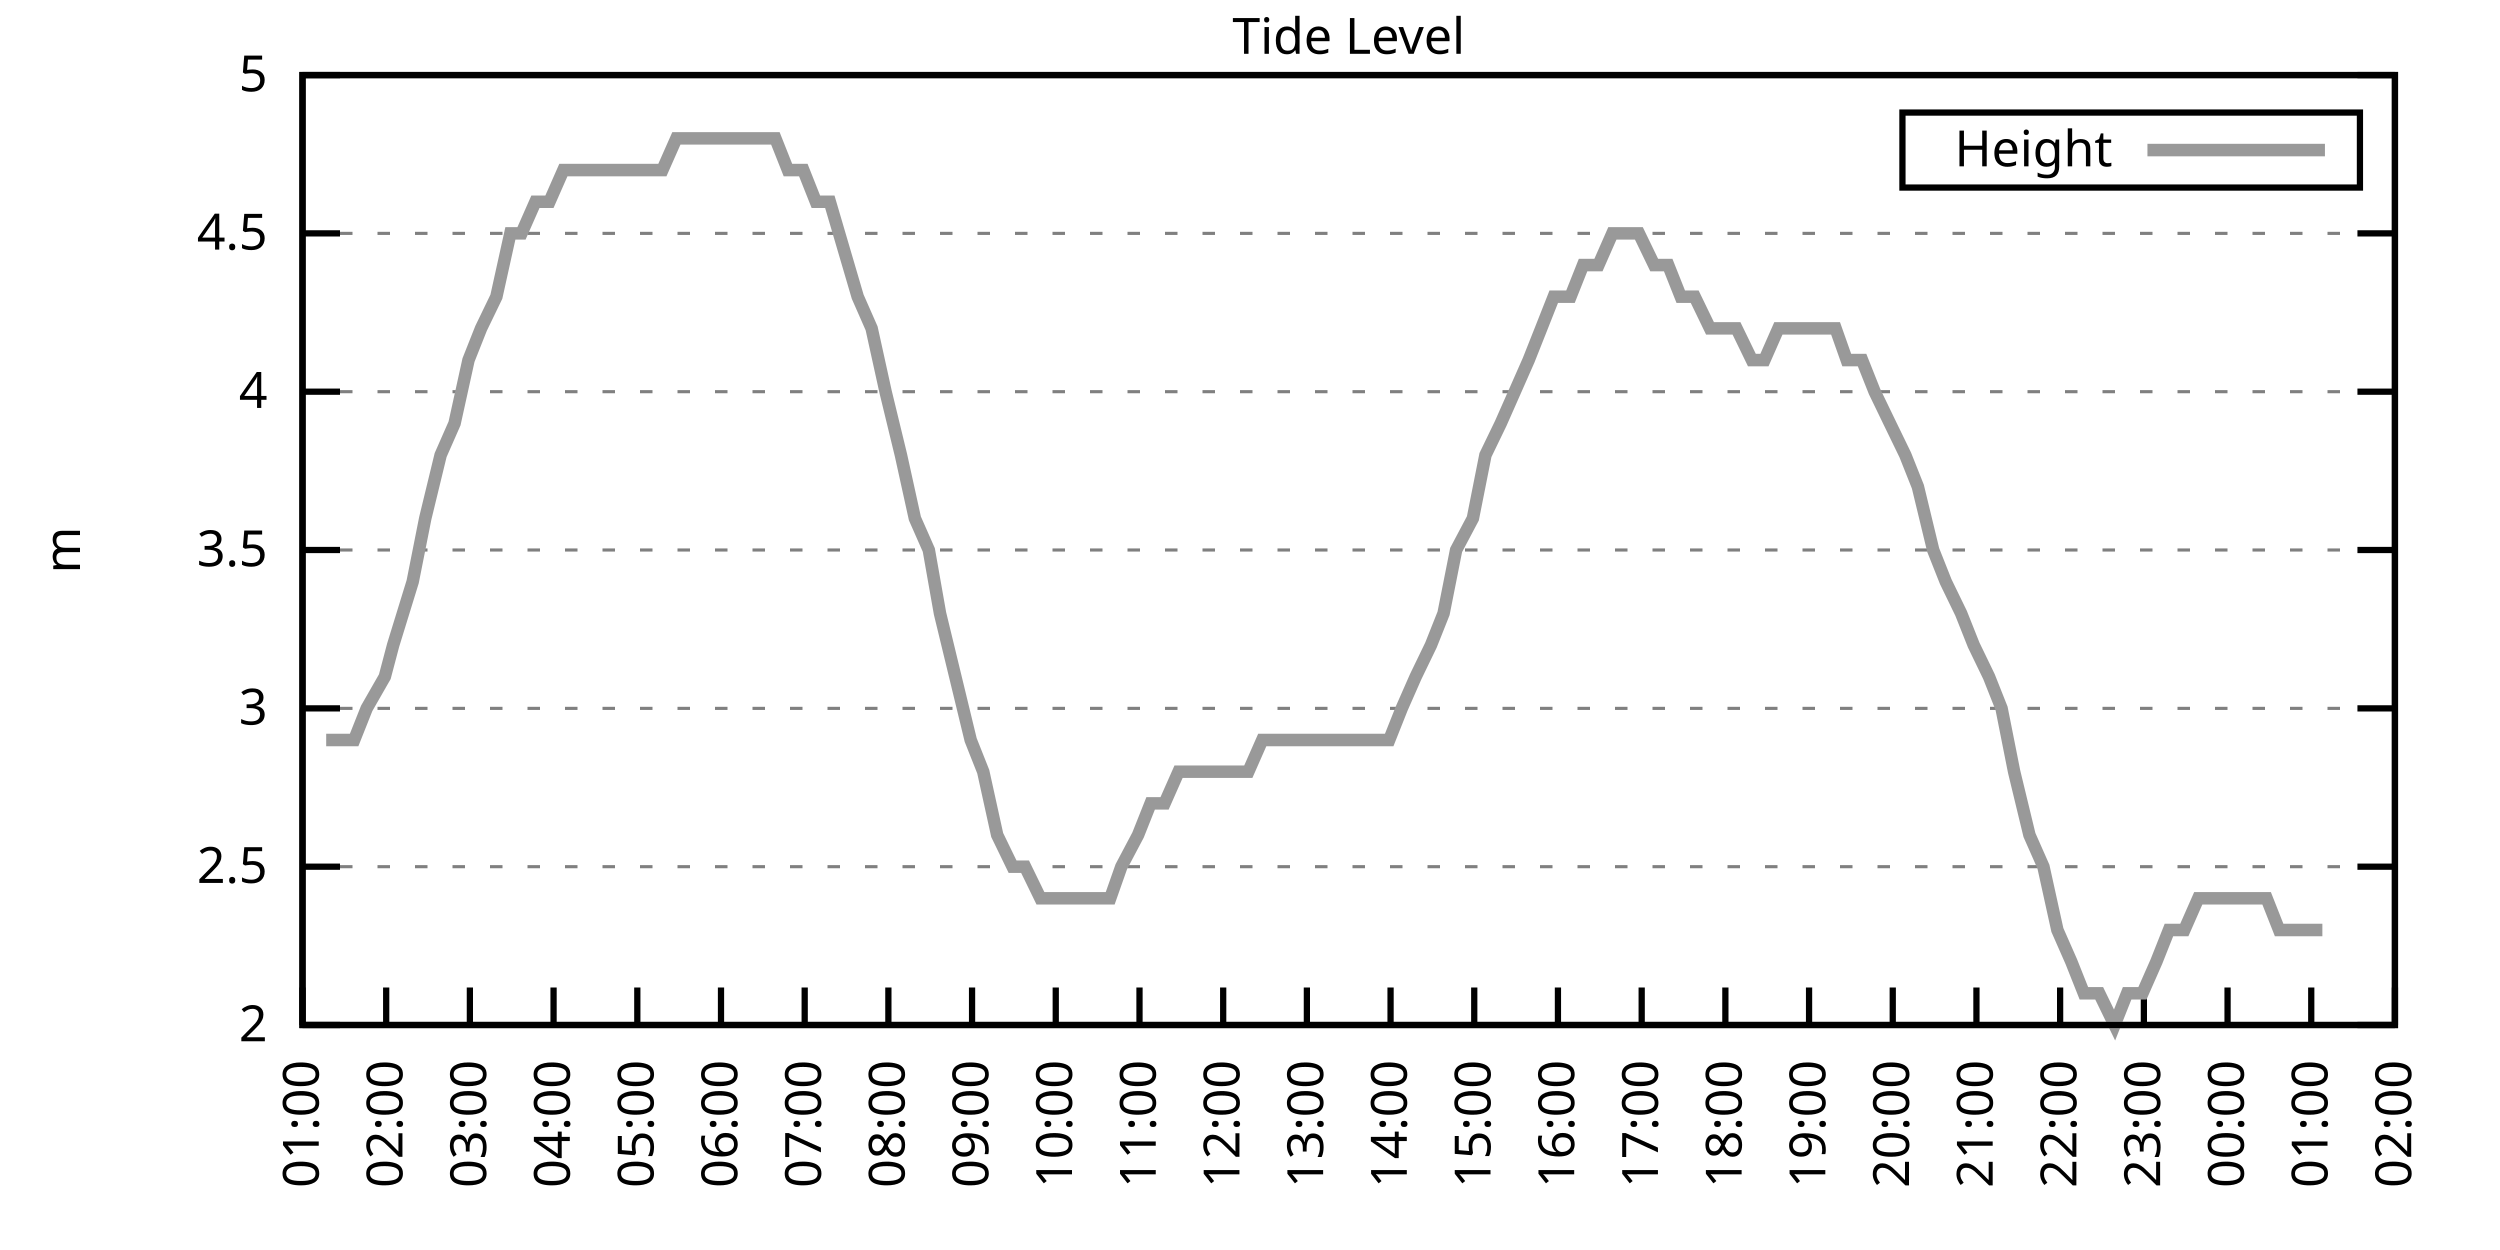
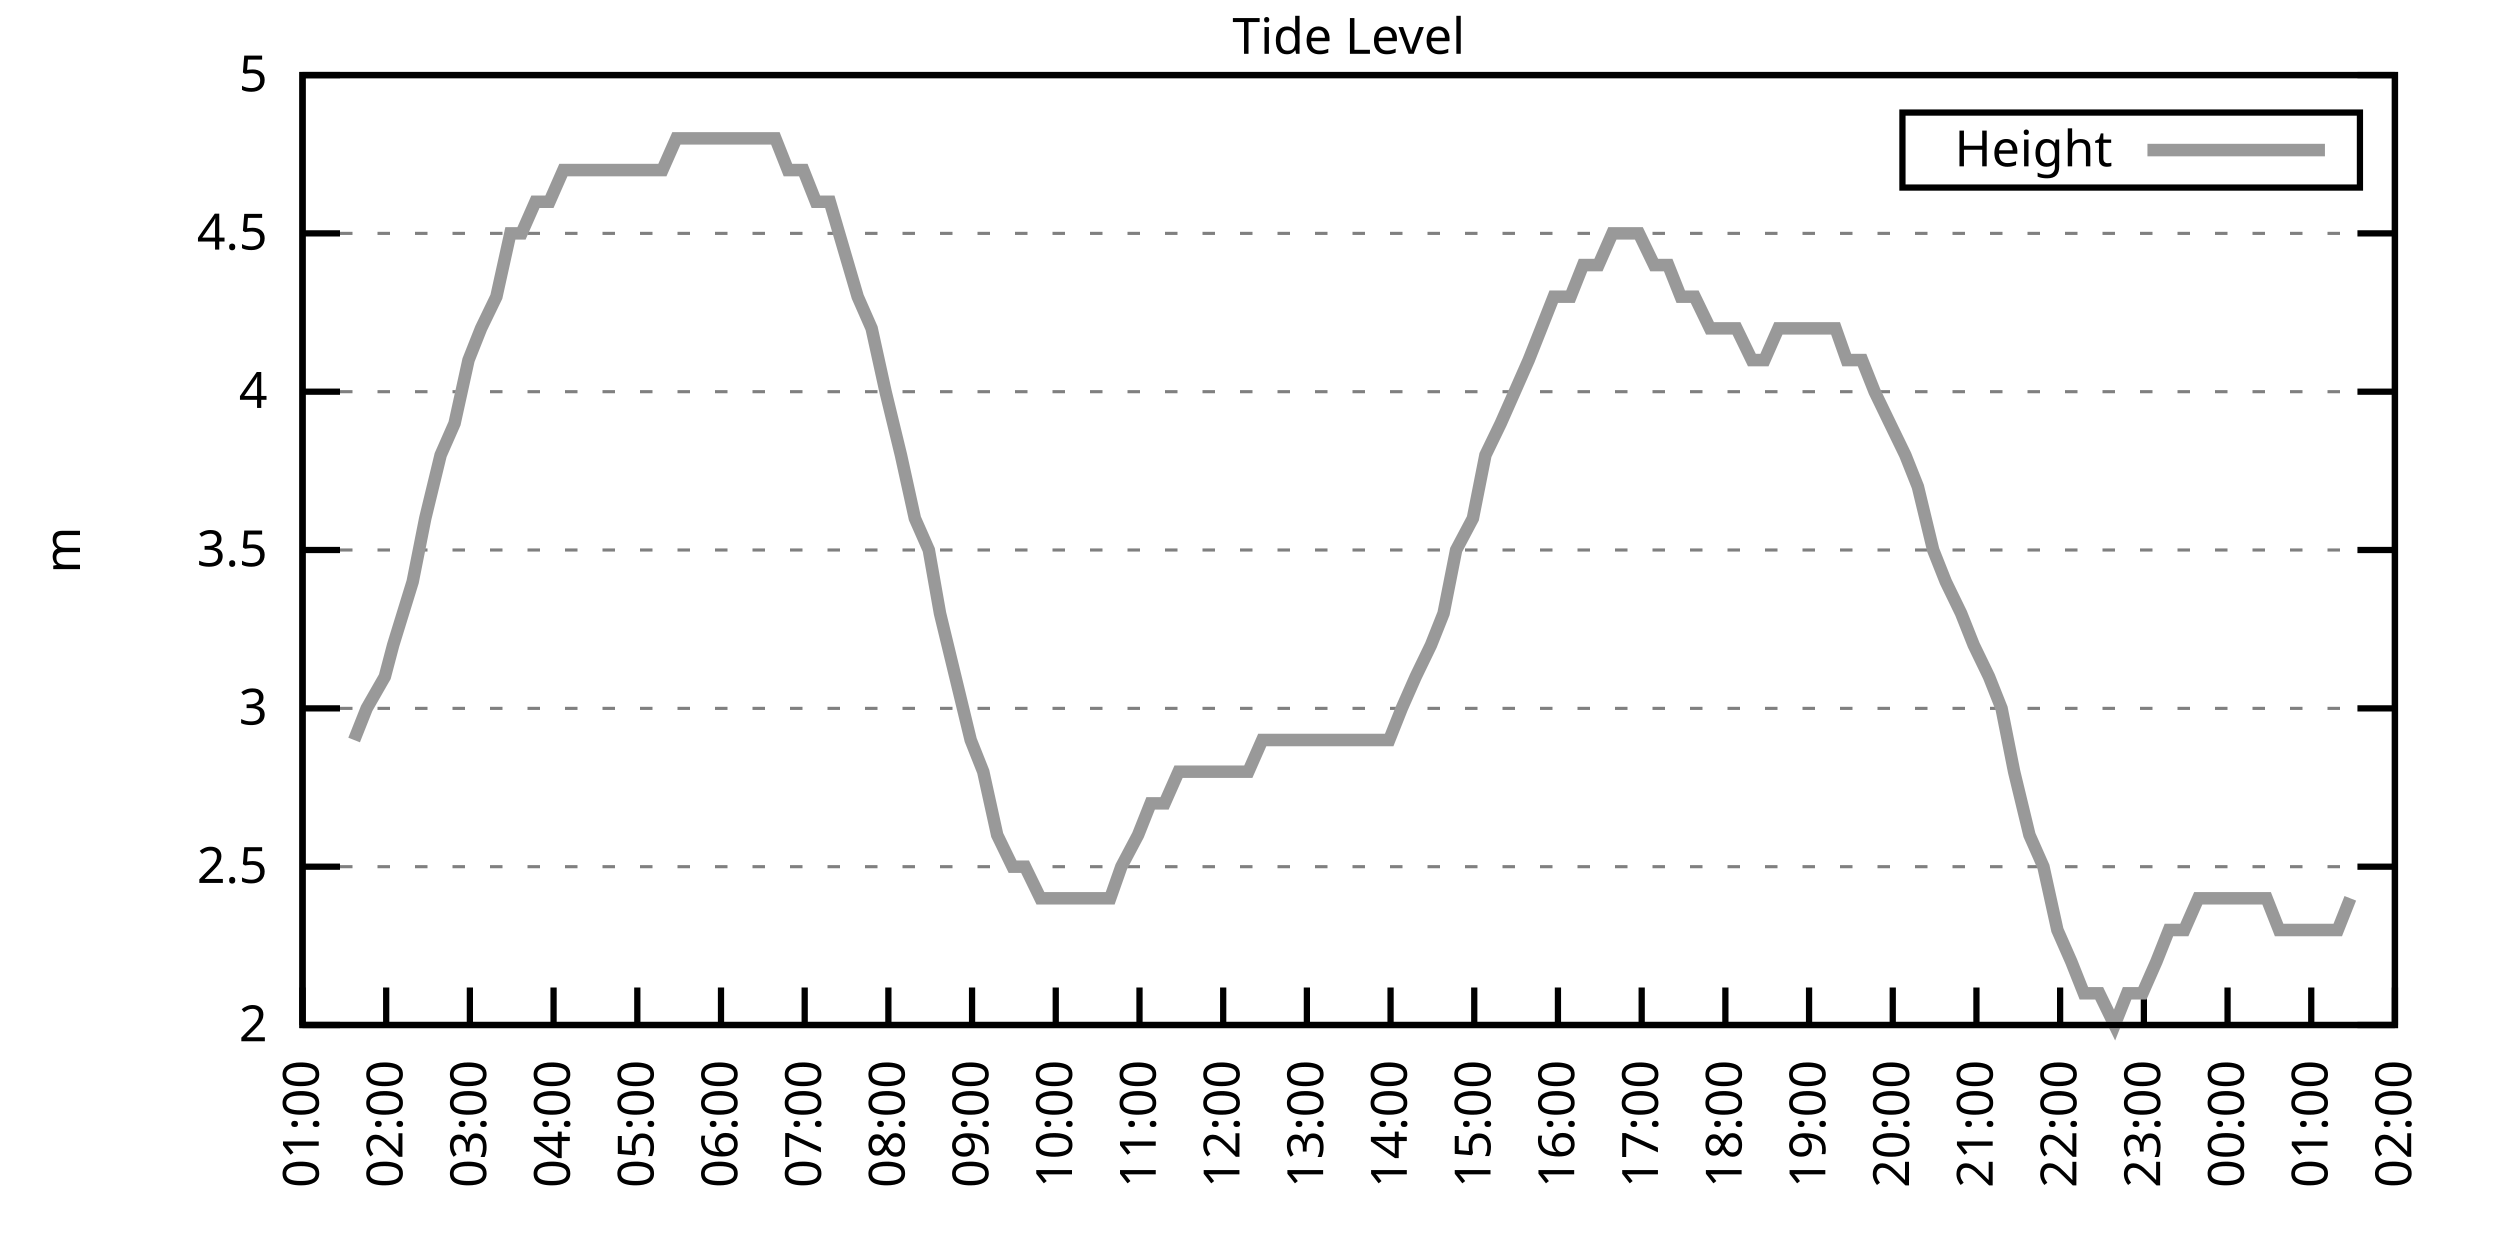
<svg xmlns="http://www.w3.org/2000/svg" xmlns:xlink="http://www.w3.org/1999/xlink" width="400" height="200" viewBox="0 0 400 200">
  <g id="gnuplot_canvas">
    <rect x="0" y="0" width="400" height="200" fill="none" />
    <defs>
      <circle id="gpDot" r="0.5" stroke-width="0.5" stroke="currentColor" />
      <path id="gpPt0" stroke-width="0.333" stroke="currentColor" d="M-1,0 h2 M0,-1 v2" />
      <path id="gpPt1" stroke-width="0.333" stroke="currentColor" d="M-1,-1 L1,1 M1,-1 L-1,1" />
      <path id="gpPt2" stroke-width="0.333" stroke="currentColor" d="M-1,0 L1,0 M0,-1 L0,1 M-1,-1 L1,1 M-1,1 L1,-1" />
      <rect id="gpPt3" stroke-width="0.333" stroke="currentColor" x="-1" y="-1" width="2" height="2" />
      <rect id="gpPt4" stroke-width="0.333" stroke="currentColor" fill="currentColor" x="-1" y="-1" width="2" height="2" />
      <circle id="gpPt5" stroke-width="0.333" stroke="currentColor" cx="0" cy="0" r="1" />
      <use xlink:href="#gpPt5" id="gpPt6" fill="currentColor" stroke="none" />
      <path id="gpPt7" stroke-width="0.333" stroke="currentColor" d="M0,-1.33 L-1.33,0.67 L1.33,0.67 z" />
      <use xlink:href="#gpPt7" id="gpPt8" fill="currentColor" stroke="none" />
      <use xlink:href="#gpPt7" id="gpPt9" stroke="currentColor" transform="rotate(180)" />
      <use xlink:href="#gpPt9" id="gpPt10" fill="currentColor" stroke="none" />
      <use xlink:href="#gpPt3" id="gpPt11" stroke="currentColor" transform="rotate(45)" />
      <use xlink:href="#gpPt11" id="gpPt12" fill="currentColor" stroke="none" />
      <path id="gpPt13" stroke-width="0.333" stroke="currentColor" d="M0,1.330 L1.265,0.411 L0.782,-1.067 L-0.782,-1.076 L-1.265,0.411 z" />
      <use xlink:href="#gpPt13" id="gpPt14" fill="currentColor" stroke="none" />
      <filter id="textbox" filterUnits="objectBoundingBox" x="0" y="0" height="1" width="1">
        <feFlood flood-color="white" flood-opacity="1" result="bgnd" />
        <feComposite in="SourceGraphic" in2="bgnd" operator="atop" />
      </filter>
      <filter id="greybox" filterUnits="objectBoundingBox" x="0" y="0" height="1" width="1">
        <feFlood flood-color="lightgrey" flood-opacity="1" result="grey" />
        <feComposite in="SourceGraphic" in2="grey" operator="atop" />
      </filter>
    </defs>
    <g fill="none" color="white" stroke="currentColor" stroke-width="1.00" stroke-linecap="butt" stroke-linejoin="miter">
</g>
    <g fill="none" color="black" stroke="currentColor" stroke-width="1.00" stroke-linecap="butt" stroke-linejoin="miter">
      <g stroke="none" shape-rendering="crispEdges">
        <polygon fill="rgb(255, 255, 255)" points="48.40,164.00 383.18,164.00 383.18,12.02 48.40,12.02 " />
      </g>
    </g>
    <g fill="none" color="black" stroke="currentColor" stroke-width="1.00" stroke-linecap="butt" stroke-linejoin="miter">
</g>
    <g fill="none" color="black" stroke="black" stroke-width="0.50" stroke-linecap="butt" stroke-linejoin="miter">
</g>
    <g fill="none" color="gray" stroke="currentColor" stroke-width="0.50" stroke-linecap="butt" stroke-linejoin="miter">
      <path stroke="gray" stroke-dasharray="2,4" class="gridline" d="M48.40,164.00 L383.19,164.00  " />
    </g>
    <g fill="none" color="gray" stroke="gray" stroke-width="1.00" stroke-linecap="butt" stroke-linejoin="miter">
</g>
    <g fill="none" color="black" stroke="currentColor" stroke-width="1.00" stroke-linecap="butt" stroke-linejoin="miter">
      <path stroke="black" d="M48.40,164.00 L54.40,164.00 M383.19,164.00 L377.19,164.00  " />
      <g transform="translate(42.80,166.60)" stroke="none" fill="black" font-family="Sans" font-size="8.00" text-anchor="end">
        <text>
          <tspan font-family="Sans"> 2</tspan>
        </text>
      </g>
    </g>
    <g fill="none" color="black" stroke="currentColor" stroke-width="1.00" stroke-linecap="butt" stroke-linejoin="miter">
</g>
    <g fill="none" color="black" stroke="black" stroke-width="0.50" stroke-linecap="butt" stroke-linejoin="miter">
</g>
    <g fill="none" color="gray" stroke="currentColor" stroke-width="0.50" stroke-linecap="butt" stroke-linejoin="miter">
      <path stroke="gray" stroke-dasharray="2,4" class="gridline" d="M48.40,138.67 L383.19,138.67  " />
    </g>
    <g fill="none" color="gray" stroke="gray" stroke-width="1.00" stroke-linecap="butt" stroke-linejoin="miter">
</g>
    <g fill="none" color="black" stroke="currentColor" stroke-width="1.00" stroke-linecap="butt" stroke-linejoin="miter">
      <path stroke="black" d="M48.40,138.67 L54.40,138.67 M383.19,138.67 L377.19,138.67  " />
      <g transform="translate(42.80,141.27)" stroke="none" fill="black" font-family="Sans" font-size="8.00" text-anchor="end">
        <text>
          <tspan font-family="Sans"> 2.5</tspan>
        </text>
      </g>
    </g>
    <g fill="none" color="black" stroke="currentColor" stroke-width="1.00" stroke-linecap="butt" stroke-linejoin="miter">
</g>
    <g fill="none" color="black" stroke="black" stroke-width="0.50" stroke-linecap="butt" stroke-linejoin="miter">
</g>
    <g fill="none" color="gray" stroke="currentColor" stroke-width="0.50" stroke-linecap="butt" stroke-linejoin="miter">
      <path stroke="gray" stroke-dasharray="2,4" class="gridline" d="M48.40,113.34 L383.19,113.34  " />
    </g>
    <g fill="none" color="gray" stroke="gray" stroke-width="1.00" stroke-linecap="butt" stroke-linejoin="miter">
</g>
    <g fill="none" color="black" stroke="currentColor" stroke-width="1.00" stroke-linecap="butt" stroke-linejoin="miter">
      <path stroke="black" d="M48.40,113.34 L54.40,113.34 M383.19,113.34 L377.19,113.34  " />
      <g transform="translate(42.80,115.94)" stroke="none" fill="black" font-family="Sans" font-size="8.00" text-anchor="end">
        <text>
          <tspan font-family="Sans"> 3</tspan>
        </text>
      </g>
    </g>
    <g fill="none" color="black" stroke="currentColor" stroke-width="1.00" stroke-linecap="butt" stroke-linejoin="miter">
</g>
    <g fill="none" color="black" stroke="black" stroke-width="0.50" stroke-linecap="butt" stroke-linejoin="miter">
</g>
    <g fill="none" color="gray" stroke="currentColor" stroke-width="0.50" stroke-linecap="butt" stroke-linejoin="miter">
      <path stroke="gray" stroke-dasharray="2,4" class="gridline" d="M48.40,88.00 L383.19,88.00  " />
    </g>
    <g fill="none" color="gray" stroke="gray" stroke-width="1.00" stroke-linecap="butt" stroke-linejoin="miter">
</g>
    <g fill="none" color="black" stroke="currentColor" stroke-width="1.00" stroke-linecap="butt" stroke-linejoin="miter">
      <path stroke="black" d="M48.40,88.00 L54.40,88.00 M383.19,88.00 L377.19,88.00  " />
      <g transform="translate(42.80,90.60)" stroke="none" fill="black" font-family="Sans" font-size="8.00" text-anchor="end">
        <text>
          <tspan font-family="Sans"> 3.5</tspan>
        </text>
      </g>
    </g>
    <g fill="none" color="black" stroke="currentColor" stroke-width="1.00" stroke-linecap="butt" stroke-linejoin="miter">
</g>
    <g fill="none" color="black" stroke="black" stroke-width="0.50" stroke-linecap="butt" stroke-linejoin="miter">
</g>
    <g fill="none" color="gray" stroke="currentColor" stroke-width="0.50" stroke-linecap="butt" stroke-linejoin="miter">
      <path stroke="gray" stroke-dasharray="2,4" class="gridline" d="M48.40,62.67 L383.19,62.67  " />
    </g>
    <g fill="none" color="gray" stroke="gray" stroke-width="1.00" stroke-linecap="butt" stroke-linejoin="miter">
</g>
    <g fill="none" color="black" stroke="currentColor" stroke-width="1.00" stroke-linecap="butt" stroke-linejoin="miter">
      <path stroke="black" d="M48.40,62.67 L54.40,62.67 M383.19,62.67 L377.19,62.67  " />
      <g transform="translate(42.80,65.27)" stroke="none" fill="black" font-family="Sans" font-size="8.00" text-anchor="end">
        <text>
          <tspan font-family="Sans"> 4</tspan>
        </text>
      </g>
    </g>
    <g fill="none" color="black" stroke="currentColor" stroke-width="1.00" stroke-linecap="butt" stroke-linejoin="miter">
</g>
    <g fill="none" color="black" stroke="black" stroke-width="0.50" stroke-linecap="butt" stroke-linejoin="miter">
</g>
    <g fill="none" color="gray" stroke="currentColor" stroke-width="0.50" stroke-linecap="butt" stroke-linejoin="miter">
      <path stroke="gray" stroke-dasharray="2,4" class="gridline" d="M48.40,37.34 L383.19,37.34  " />
    </g>
    <g fill="none" color="gray" stroke="gray" stroke-width="1.00" stroke-linecap="butt" stroke-linejoin="miter">
</g>
    <g fill="none" color="black" stroke="currentColor" stroke-width="1.00" stroke-linecap="butt" stroke-linejoin="miter">
      <path stroke="black" d="M48.40,37.34 L54.40,37.34 M383.19,37.34 L377.19,37.34  " />
      <g transform="translate(42.80,39.94)" stroke="none" fill="black" font-family="Sans" font-size="8.00" text-anchor="end">
        <text>
          <tspan font-family="Sans"> 4.5</tspan>
        </text>
      </g>
    </g>
    <g fill="none" color="black" stroke="currentColor" stroke-width="1.00" stroke-linecap="butt" stroke-linejoin="miter">
</g>
    <g fill="none" color="black" stroke="black" stroke-width="0.50" stroke-linecap="butt" stroke-linejoin="miter">
</g>
    <g fill="none" color="gray" stroke="currentColor" stroke-width="0.50" stroke-linecap="butt" stroke-linejoin="miter">
      <path stroke="gray" stroke-dasharray="2,4" class="gridline" d="M48.40,12.01 L383.19,12.01  " />
    </g>
    <g fill="none" color="gray" stroke="gray" stroke-width="1.00" stroke-linecap="butt" stroke-linejoin="miter">
</g>
    <g fill="none" color="black" stroke="currentColor" stroke-width="1.00" stroke-linecap="butt" stroke-linejoin="miter">
      <path stroke="black" d="M48.40,12.01 L54.40,12.01 M383.19,12.01 L377.19,12.01  " />
      <g transform="translate(42.80,14.61)" stroke="none" fill="black" font-family="Sans" font-size="8.00" text-anchor="end">
        <text>
          <tspan font-family="Sans"> 5</tspan>
        </text>
      </g>
    </g>
    <g fill="none" color="black" stroke="currentColor" stroke-width="1.00" stroke-linecap="butt" stroke-linejoin="miter">
      <path stroke="black" d="M48.40,164.00 L48.40,158.00  " />
      <g transform="translate(51.00,169.60) rotate(270.00)" stroke="none" fill="black" font-family="Sans" font-size="8.00" text-anchor="end">
        <text>
          <tspan font-family="Sans">01:00</tspan>
        </text>
      </g>
    </g>
    <g fill="none" color="black" stroke="currentColor" stroke-width="1.00" stroke-linecap="butt" stroke-linejoin="miter">
      <path stroke="black" d="M61.79,164.00 L61.79,158.00  " />
      <g transform="translate(64.39,169.60) rotate(270.00)" stroke="none" fill="black" font-family="Sans" font-size="8.00" text-anchor="end">
        <text>
          <tspan font-family="Sans">02:00</tspan>
        </text>
      </g>
    </g>
    <g fill="none" color="black" stroke="currentColor" stroke-width="1.00" stroke-linecap="butt" stroke-linejoin="miter">
      <path stroke="black" d="M75.18,164.00 L75.18,158.00  " />
      <g transform="translate(77.78,169.60) rotate(270.00)" stroke="none" fill="black" font-family="Sans" font-size="8.00" text-anchor="end">
        <text>
          <tspan font-family="Sans">03:00</tspan>
        </text>
      </g>
    </g>
    <g fill="none" color="black" stroke="currentColor" stroke-width="1.00" stroke-linecap="butt" stroke-linejoin="miter">
      <path stroke="black" d="M88.57,164.00 L88.57,158.00  " />
      <g transform="translate(91.17,169.60) rotate(270.00)" stroke="none" fill="black" font-family="Sans" font-size="8.00" text-anchor="end">
        <text>
          <tspan font-family="Sans">04:00</tspan>
        </text>
      </g>
    </g>
    <g fill="none" color="black" stroke="currentColor" stroke-width="1.00" stroke-linecap="butt" stroke-linejoin="miter">
      <path stroke="black" d="M101.97,164.00 L101.97,158.00  " />
      <g transform="translate(104.57,169.60) rotate(270.00)" stroke="none" fill="black" font-family="Sans" font-size="8.00" text-anchor="end">
        <text>
          <tspan font-family="Sans">05:00</tspan>
        </text>
      </g>
    </g>
    <g fill="none" color="black" stroke="currentColor" stroke-width="1.00" stroke-linecap="butt" stroke-linejoin="miter">
      <path stroke="black" d="M115.36,164.00 L115.36,158.00  " />
      <g transform="translate(117.96,169.60) rotate(270.00)" stroke="none" fill="black" font-family="Sans" font-size="8.00" text-anchor="end">
        <text>
          <tspan font-family="Sans">06:00</tspan>
        </text>
      </g>
    </g>
    <g fill="none" color="black" stroke="currentColor" stroke-width="1.00" stroke-linecap="butt" stroke-linejoin="miter">
      <path stroke="black" d="M128.75,164.00 L128.75,158.00  " />
      <g transform="translate(131.35,169.60) rotate(270.00)" stroke="none" fill="black" font-family="Sans" font-size="8.00" text-anchor="end">
        <text>
          <tspan font-family="Sans">07:00</tspan>
        </text>
      </g>
    </g>
    <g fill="none" color="black" stroke="currentColor" stroke-width="1.00" stroke-linecap="butt" stroke-linejoin="miter">
      <path stroke="black" d="M142.14,164.00 L142.14,158.00  " />
      <g transform="translate(144.74,169.60) rotate(270.00)" stroke="none" fill="black" font-family="Sans" font-size="8.00" text-anchor="end">
        <text>
          <tspan font-family="Sans">08:00</tspan>
        </text>
      </g>
    </g>
    <g fill="none" color="black" stroke="currentColor" stroke-width="1.00" stroke-linecap="butt" stroke-linejoin="miter">
      <path stroke="black" d="M155.53,164.00 L155.53,158.00  " />
      <g transform="translate(158.13,169.60) rotate(270.00)" stroke="none" fill="black" font-family="Sans" font-size="8.00" text-anchor="end">
        <text>
          <tspan font-family="Sans">09:00</tspan>
        </text>
      </g>
    </g>
    <g fill="none" color="black" stroke="currentColor" stroke-width="1.00" stroke-linecap="butt" stroke-linejoin="miter">
      <path stroke="black" d="M168.92,164.00 L168.92,158.00  " />
      <g transform="translate(171.52,169.60) rotate(270.00)" stroke="none" fill="black" font-family="Sans" font-size="8.00" text-anchor="end">
        <text>
          <tspan font-family="Sans">10:00</tspan>
        </text>
      </g>
    </g>
    <g fill="none" color="black" stroke="currentColor" stroke-width="1.00" stroke-linecap="butt" stroke-linejoin="miter">
      <path stroke="black" d="M182.32,164.00 L182.32,158.00  " />
      <g transform="translate(184.92,169.60) rotate(270.00)" stroke="none" fill="black" font-family="Sans" font-size="8.00" text-anchor="end">
        <text>
          <tspan font-family="Sans">11:00</tspan>
        </text>
      </g>
    </g>
    <g fill="none" color="black" stroke="currentColor" stroke-width="1.00" stroke-linecap="butt" stroke-linejoin="miter">
      <path stroke="black" d="M195.71,164.00 L195.71,158.00  " />
      <g transform="translate(198.31,169.60) rotate(270.00)" stroke="none" fill="black" font-family="Sans" font-size="8.00" text-anchor="end">
        <text>
          <tspan font-family="Sans">12:00</tspan>
        </text>
      </g>
    </g>
    <g fill="none" color="black" stroke="currentColor" stroke-width="1.00" stroke-linecap="butt" stroke-linejoin="miter">
      <path stroke="black" d="M209.10,164.00 L209.10,158.00  " />
      <g transform="translate(211.70,169.60) rotate(270.00)" stroke="none" fill="black" font-family="Sans" font-size="8.00" text-anchor="end">
        <text>
          <tspan font-family="Sans">13:00</tspan>
        </text>
      </g>
    </g>
    <g fill="none" color="black" stroke="currentColor" stroke-width="1.00" stroke-linecap="butt" stroke-linejoin="miter">
      <path stroke="black" d="M222.49,164.00 L222.49,158.00  " />
      <g transform="translate(225.09,169.60) rotate(270.00)" stroke="none" fill="black" font-family="Sans" font-size="8.00" text-anchor="end">
        <text>
          <tspan font-family="Sans">14:00</tspan>
        </text>
      </g>
    </g>
    <g fill="none" color="black" stroke="currentColor" stroke-width="1.00" stroke-linecap="butt" stroke-linejoin="miter">
      <path stroke="black" d="M235.88,164.00 L235.88,158.00  " />
      <g transform="translate(238.48,169.60) rotate(270.00)" stroke="none" fill="black" font-family="Sans" font-size="8.00" text-anchor="end">
        <text>
          <tspan font-family="Sans">15:00</tspan>
        </text>
      </g>
    </g>
    <g fill="none" color="black" stroke="currentColor" stroke-width="1.00" stroke-linecap="butt" stroke-linejoin="miter">
      <path stroke="black" d="M249.27,164.00 L249.27,158.00  " />
      <g transform="translate(251.87,169.60) rotate(270.00)" stroke="none" fill="black" font-family="Sans" font-size="8.00" text-anchor="end">
        <text>
          <tspan font-family="Sans">16:00</tspan>
        </text>
      </g>
    </g>
    <g fill="none" color="black" stroke="currentColor" stroke-width="1.00" stroke-linecap="butt" stroke-linejoin="miter">
      <path stroke="black" d="M262.67,164.00 L262.67,158.00  " />
      <g transform="translate(265.27,169.60) rotate(270.00)" stroke="none" fill="black" font-family="Sans" font-size="8.00" text-anchor="end">
        <text>
          <tspan font-family="Sans">17:00</tspan>
        </text>
      </g>
    </g>
    <g fill="none" color="black" stroke="currentColor" stroke-width="1.00" stroke-linecap="butt" stroke-linejoin="miter">
      <path stroke="black" d="M276.06,164.00 L276.06,158.00  " />
      <g transform="translate(278.66,169.60) rotate(270.00)" stroke="none" fill="black" font-family="Sans" font-size="8.00" text-anchor="end">
        <text>
          <tspan font-family="Sans">18:00</tspan>
        </text>
      </g>
    </g>
    <g fill="none" color="black" stroke="currentColor" stroke-width="1.00" stroke-linecap="butt" stroke-linejoin="miter">
      <path stroke="black" d="M289.45,164.00 L289.45,158.00  " />
      <g transform="translate(292.05,169.60) rotate(270.00)" stroke="none" fill="black" font-family="Sans" font-size="8.00" text-anchor="end">
        <text>
          <tspan font-family="Sans">19:00</tspan>
        </text>
      </g>
    </g>
    <g fill="none" color="black" stroke="currentColor" stroke-width="1.00" stroke-linecap="butt" stroke-linejoin="miter">
      <path stroke="black" d="M302.84,164.00 L302.84,158.00  " />
      <g transform="translate(305.44,169.60) rotate(270.00)" stroke="none" fill="black" font-family="Sans" font-size="8.00" text-anchor="end">
        <text>
          <tspan font-family="Sans">20:00</tspan>
        </text>
      </g>
    </g>
    <g fill="none" color="black" stroke="currentColor" stroke-width="1.00" stroke-linecap="butt" stroke-linejoin="miter">
      <path stroke="black" d="M316.23,164.00 L316.23,158.00  " />
      <g transform="translate(318.83,169.60) rotate(270.00)" stroke="none" fill="black" font-family="Sans" font-size="8.00" text-anchor="end">
        <text>
          <tspan font-family="Sans">21:00</tspan>
        </text>
      </g>
    </g>
    <g fill="none" color="black" stroke="currentColor" stroke-width="1.00" stroke-linecap="butt" stroke-linejoin="miter">
      <path stroke="black" d="M329.62,164.00 L329.62,158.00  " />
      <g transform="translate(332.22,169.60) rotate(270.00)" stroke="none" fill="black" font-family="Sans" font-size="8.00" text-anchor="end">
        <text>
          <tspan font-family="Sans">22:00</tspan>
        </text>
      </g>
    </g>
    <g fill="none" color="black" stroke="currentColor" stroke-width="1.00" stroke-linecap="butt" stroke-linejoin="miter">
      <path stroke="black" d="M343.02,164.00 L343.02,158.00  " />
      <g transform="translate(345.62,169.60) rotate(270.00)" stroke="none" fill="black" font-family="Sans" font-size="8.00" text-anchor="end">
        <text>
          <tspan font-family="Sans">23:00</tspan>
        </text>
      </g>
    </g>
    <g fill="none" color="black" stroke="currentColor" stroke-width="1.00" stroke-linecap="butt" stroke-linejoin="miter">
      <path stroke="black" d="M356.41,164.00 L356.41,158.00  " />
      <g transform="translate(359.01,169.60) rotate(270.00)" stroke="none" fill="black" font-family="Sans" font-size="8.00" text-anchor="end">
        <text>
          <tspan font-family="Sans">00:00</tspan>
        </text>
      </g>
    </g>
    <g fill="none" color="black" stroke="currentColor" stroke-width="1.00" stroke-linecap="butt" stroke-linejoin="miter">
      <path stroke="black" d="M369.80,164.00 L369.80,158.00  " />
      <g transform="translate(372.40,169.60) rotate(270.00)" stroke="none" fill="black" font-family="Sans" font-size="8.00" text-anchor="end">
        <text>
          <tspan font-family="Sans">01:00</tspan>
        </text>
      </g>
    </g>
    <g fill="none" color="black" stroke="currentColor" stroke-width="1.00" stroke-linecap="butt" stroke-linejoin="miter">
      <path stroke="black" d="M383.19,164.00 L383.19,158.00  " />
      <g transform="translate(385.79,169.60) rotate(270.00)" stroke="none" fill="black" font-family="Sans" font-size="8.00" text-anchor="end">
        <text>
          <tspan font-family="Sans">02:00</tspan>
        </text>
      </g>
    </g>
    <g fill="none" color="black" stroke="currentColor" stroke-width="1.00" stroke-linecap="butt" stroke-linejoin="miter">
</g>
    <g fill="none" color="black" stroke="currentColor" stroke-width="1.00" stroke-linecap="butt" stroke-linejoin="miter">
      <path stroke="black" d="M48.40,12.01 L48.40,164.00 L383.19,164.00 L383.19,12.01 L48.40,12.01 Z  " />
    </g>
    <g fill="none" color="black" stroke="currentColor" stroke-width="1.00" stroke-linecap="butt" stroke-linejoin="miter">
</g>
    <g fill="none" color="black" stroke="currentColor" stroke-width="1.00" stroke-linecap="butt" stroke-linejoin="miter">
      <path stroke="black" d="M304.39,30.01 L304.39,18.01 L377.59,18.01 L377.59,30.01 L304.39,30.01 Z  " />
    </g>
    <g id="Tide_level_plot_1">
      <g fill="none" color="white" stroke="black" stroke-width="2.00" stroke-linecap="butt" stroke-linejoin="miter">
</g>
      <g fill="none" color="black" stroke="currentColor" stroke-width="2.00" stroke-linecap="butt" stroke-linejoin="miter">
        <g transform="translate(337.99,26.61)" stroke="none" fill="black" font-family="Sans" font-size="8.00" text-anchor="end">
          <text>
            <tspan font-family="Sans">Height</tspan>
          </text>
        </g>
      </g>
      <g fill="none" color="black" stroke="currentColor" stroke-width="2.00" stroke-linecap="butt" stroke-linejoin="miter">
-         <path stroke="rgb(153, 153, 153)" d="M343.59,24.01 L371.99,24.01 M52.19,118.40 L54.43,118.40 L56.66,118.40 L58.67,113.34 L61.57,108.27 L62.91,103.20   L66.03,93.07 L68.04,82.94 L70.50,72.81 L72.73,67.74 L74.96,57.61 L76.97,52.54 L79.42,47.47 L81.66,37.34   L83.44,37.34 L85.67,32.28 L87.91,32.28 L90.14,27.21 L92.82,27.21 L94.82,27.21 L97.28,27.21 L99.29,27.21   L101.74,27.21 L103.75,27.21 L105.98,27.21 L108.22,22.14 L110.22,22.14 L112.90,22.14 L115.13,22.14 L117.14,22.14   L119.60,22.14 L121.61,22.14 L124.06,22.14 L126.07,27.21 L128.53,27.21 L130.54,32.28 L132.77,32.28 L137.23,47.47   L139.46,52.54 L141.69,62.67 L144.15,72.81 L146.38,82.94 L148.61,88.00 L150.40,98.14 L155.31,118.40 L157.32,123.47   L159.55,133.60 L162.01,138.67 L164.01,138.67 L166.47,143.73 L168.70,143.73 L170.71,143.73 L173.17,143.73 L174.95,143.73   L177.63,143.73 L179.41,138.67 L182.09,133.60 L184.10,128.54 L186.33,128.54 L188.57,123.47 L190.80,123.47 L193.25,123.47   L195.48,123.47 L197.49,123.47 L199.73,123.47 L201.96,118.40 L204.41,118.40 L206.42,118.40 L208.65,118.40 L211.11,118.40   L213.34,118.40 L215.57,118.40 L217.80,118.40 L220.04,118.40 L222.27,118.40 L224.28,113.34 L226.51,108.27 L228.96,103.20   L230.97,98.14 L232.98,88.00 L235.66,82.94 L237.67,72.81 L240.12,67.74 L242.36,62.67 L244.59,57.61 L246.60,52.54   L248.60,47.47 L251.28,47.47 L253.29,42.41 L255.75,42.41 L257.98,37.34 L259.99,37.34 L262.22,37.34 L264.67,42.41   L266.91,42.41 L268.92,47.47 L271.15,47.47 L273.60,52.54 L275.83,52.54 L277.84,52.54 L280.30,57.61 L282.31,57.61   L284.54,52.54 L286.99,52.54 L289.00,52.54 L291.23,52.54 L293.69,52.54 L295.48,57.61 L297.93,57.61 L299.94,62.67   L302.39,67.74 L304.85,72.81 L306.86,77.87 L309.31,88.00 L311.32,93.07 L313.78,98.14 L315.79,103.20 L318.24,108.27   L320.25,113.34 L322.26,123.47 L324.71,133.60 L326.95,138.67 L329.18,148.80 L331.41,153.87 L333.42,158.93 L335.87,158.93   L338.33,164.00 L340.34,158.93 L342.79,158.93 L345.02,153.87 L347.03,148.80 L349.49,148.80 L351.72,143.73 L353.73,143.73   L355.96,143.73 L358.19,143.73 L360.20,143.73 L362.66,143.73 L364.66,148.80 L367.34,148.80 L369.35,148.80 L371.58,148.80    " />
+         <path stroke="rgb(153, 153, 153)" d="M343.59,24.01 L371.99,24.01 M56.66,118.40 L58.67,113.34 L61.57,108.27 L62.91,103.20 L66.03,93.07 L68.04,82.94   L70.50,72.81 L72.73,67.74 L74.96,57.61 L76.97,52.54 L79.42,47.47 L81.66,37.34 L83.44,37.34 L85.67,32.28   L87.91,32.28 L90.14,27.21 L92.82,27.21 L94.82,27.21 L97.28,27.21 L99.29,27.21 L101.74,27.21 L103.75,27.21   L105.98,27.21 L108.22,22.14 L110.22,22.14 L112.90,22.14 L115.13,22.14 L117.14,22.14 L119.60,22.14 L121.61,22.14   L124.06,22.14 L126.07,27.21 L128.53,27.21 L130.54,32.28 L132.77,32.28 L137.23,47.47 L139.46,52.54 L141.69,62.67   L144.15,72.81 L146.38,82.94 L148.61,88.00 L150.40,98.14 L155.31,118.40 L157.32,123.47 L159.55,133.60 L162.01,138.67   L164.01,138.67 L166.47,143.73 L168.70,143.73 L170.71,143.73 L173.17,143.73 L174.95,143.73 L177.63,143.73 L179.41,138.67   L182.09,133.60 L184.10,128.54 L186.33,128.54 L188.57,123.47 L190.80,123.47 L193.25,123.47 L195.48,123.47 L197.49,123.47   L199.73,123.47 L201.96,118.40 L204.41,118.40 L206.42,118.40 L208.65,118.40 L211.11,118.40 L213.34,118.40 L215.57,118.40   L217.80,118.40 L220.04,118.40 L222.27,118.40 L224.28,113.34 L226.51,108.27 L228.96,103.20 L230.97,98.14 L232.98,88.00   L235.66,82.94 L237.67,72.81 L240.12,67.74 L242.36,62.67 L244.59,57.61 L246.60,52.54 L248.60,47.47 L251.28,47.47   L253.29,42.41 L255.75,42.41 L257.98,37.34 L259.99,37.34 L262.22,37.34 L264.67,42.41 L266.91,42.41 L268.92,47.47   L271.15,47.47 L273.60,52.54 L275.83,52.54 L277.84,52.54 L280.30,57.61 L282.31,57.61 L284.54,52.54 L286.99,52.54   L289.00,52.54 L291.23,52.54 L293.69,52.54 L295.48,57.61 L297.93,57.61 L299.94,62.67 L302.39,67.74 L304.85,72.81   L306.86,77.87 L309.31,88.00 L311.32,93.07 L313.78,98.14 L315.79,103.20 L318.24,108.27 L320.25,113.34 L322.26,123.47   L324.71,133.60 L326.95,138.67 L329.18,148.80 L331.41,153.87 L333.42,158.93 L335.87,158.93 L338.33,164.00 L340.34,158.93   L342.79,158.93 L345.02,153.87 L347.03,148.80 L349.49,148.80 L351.72,143.73 L353.73,143.73 L355.96,143.73 L358.19,143.73   L360.20,143.73 L362.66,143.73 L364.66,148.80 L367.34,148.80 L369.35,148.80 L371.58,148.80 L374.04,148.80 L376.05,143.73    " />
      </g>
    </g>
    <g fill="none" color="black" stroke="currentColor" stroke-width="2.00" stroke-linecap="butt" stroke-linejoin="miter">
</g>
    <g fill="none" color="black" stroke="black" stroke-width="1.00" stroke-linecap="butt" stroke-linejoin="miter">
</g>
    <g fill="none" color="black" stroke="currentColor" stroke-width="1.00" stroke-linecap="butt" stroke-linejoin="miter">
      <path stroke="black" d="M48.40,12.01 L48.40,164.00 L383.19,164.00 L383.19,12.01 L48.40,12.01 Z  " />
      <g transform="translate(12.80,88.01) rotate(270.00)" stroke="none" fill="black" font-family="Sans" font-size="8.00" text-anchor="middle">
        <text>
          <tspan font-family="Sans">m</tspan>
        </text>
      </g>
    </g>
    <g fill="none" color="black" stroke="currentColor" stroke-width="1.00" stroke-linecap="butt" stroke-linejoin="miter">
</g>
    <g fill="none" color="black" stroke="currentColor" stroke-width="1.00" stroke-linecap="butt" stroke-linejoin="miter">
      <g transform="translate(215.79,8.61)" stroke="none" fill="black" font-family="Sans" font-size="8.00" text-anchor="middle">
        <text>
          <tspan font-family="Sans">Tide Level</tspan>
        </text>
      </g>
    </g>
    <g fill="none" color="black" stroke="currentColor" stroke-width="1.00" stroke-linecap="butt" stroke-linejoin="miter">
</g>
  </g>
</svg>
